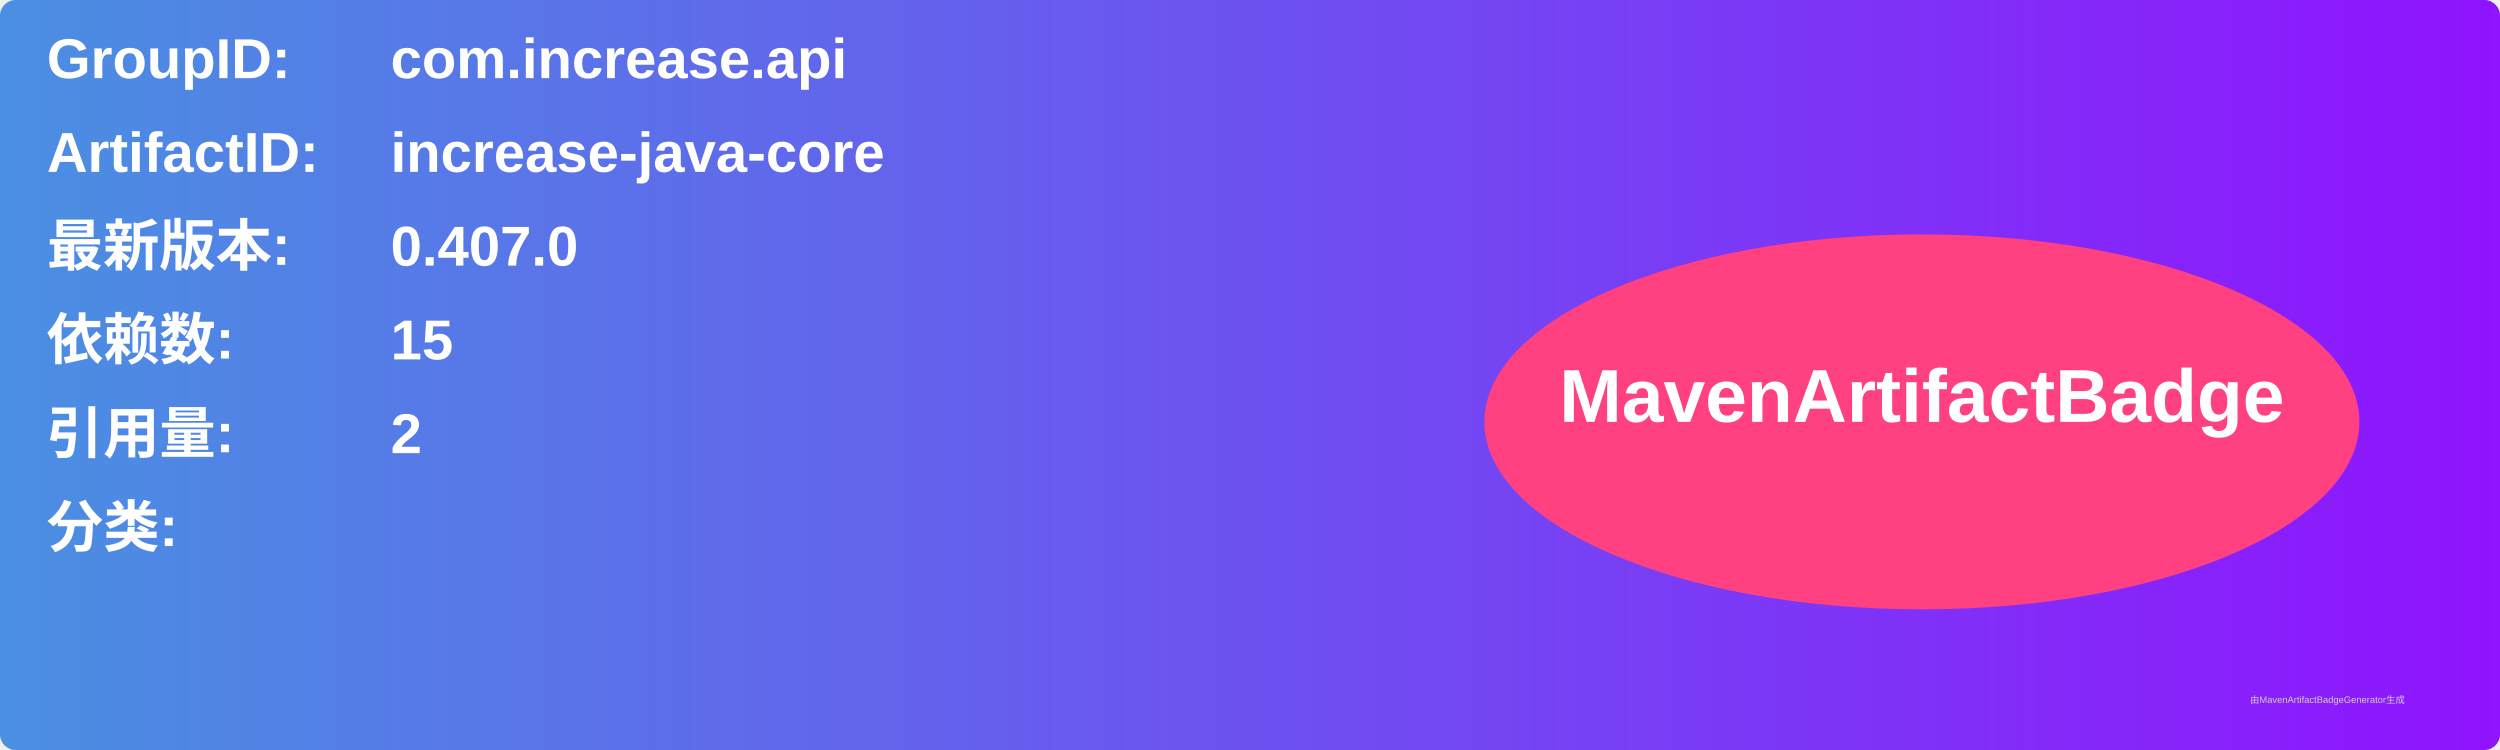
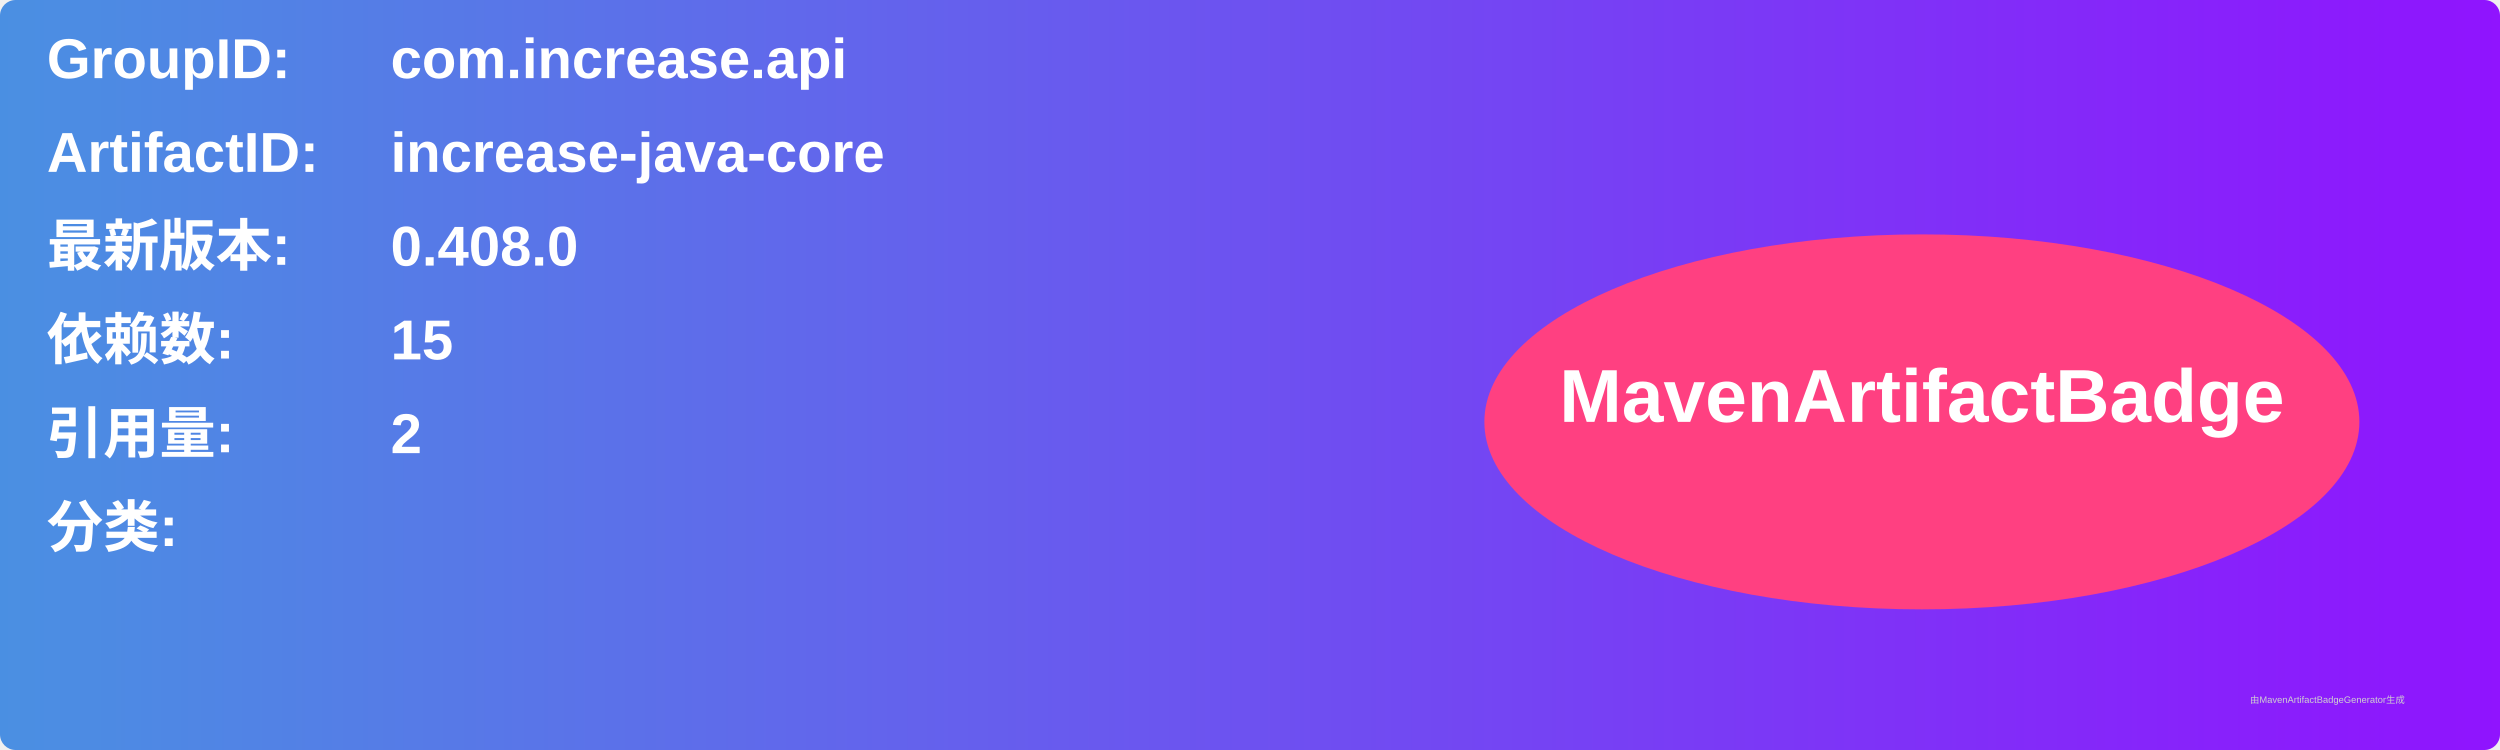
<svg xmlns="http://www.w3.org/2000/svg" width="800" height="240" viewBox="0 0 800 240">
  <linearGradient id="grad" x1="0%" y1="0%" x2="100%" y2="0%">
    <stop offset="0%" stop-color="#4a90e2" />
    <stop offset="100%" stop-color="#9013fe" />
  </linearGradient>
  <rect width="100%" height="100%" rx="5" ry="5" fill="url(#grad)" />
  <g transform="translate(15, 15)">
    <text x="0" y="10" font-family="Arial" font-size="18" fill="white" font-weight="bold" width="260">GroupID:</text>
    <text x="110" y="10" font-family="Arial" font-size="18" fill="white" font-weight="bold" width="460">com.increase.api</text>
    <text x="0" y="40" font-family="Arial" font-size="18" fill="white" font-weight="bold" width="260">ArtifactID:</text>
    <text x="110" y="40" font-family="Arial" font-size="18" fill="white" font-weight="bold" width="460">increase-java-core</text>
    <text x="0" y="70" font-family="Arial" font-size="18" fill="white" font-weight="bold">最新版本:</text>
    <text x="110" y="70" font-family="Arial" font-size="18" fill="white" font-weight="bold">
-       <tspan font-weight="bold">0.407.0</tspan>
+       <tspan font-weight="bold">0.408.0</tspan>
    </text>
    <text x="0" y="100" font-family="Arial" font-size="18" fill="white" font-weight="bold">依赖数: </text>
    <text x="110" y="100" font-family="Arial" font-size="18" fill="white">
      <tspan font-weight="bold">15</tspan>
    </text>
    <text x="0" y="130" font-family="Arial" font-size="18" fill="white" font-weight="bold">引用量: </text>
    <text x="110" y="130" font-family="Arial" font-size="18" fill="white">
      <tspan font-weight="bold">2</tspan>
    </text>
    <text x="0" y="160" font-family="Arial" font-size="18" fill="white" font-weight="bold">分类:</text>
    <text x="10" y="190" font-family="Arial" font-size="10" fill="white">
      <tspan font-weight="bold" />
    </text>
    <ellipse cx="600" cy="120" rx="140" ry="60" fill="#ff4081" />
    <text x="600" y="120" text-anchor="middle" font-family="Arial" font-size="24" fill="white" font-weight="bold">MavenArtifactBadge</text>
  </g>
  <text x="720" y="225" font-family="Arial" font-size="3" fill="#d0d0d0">由MavenArtifactBadgeGenerator生成</text>
</svg>
